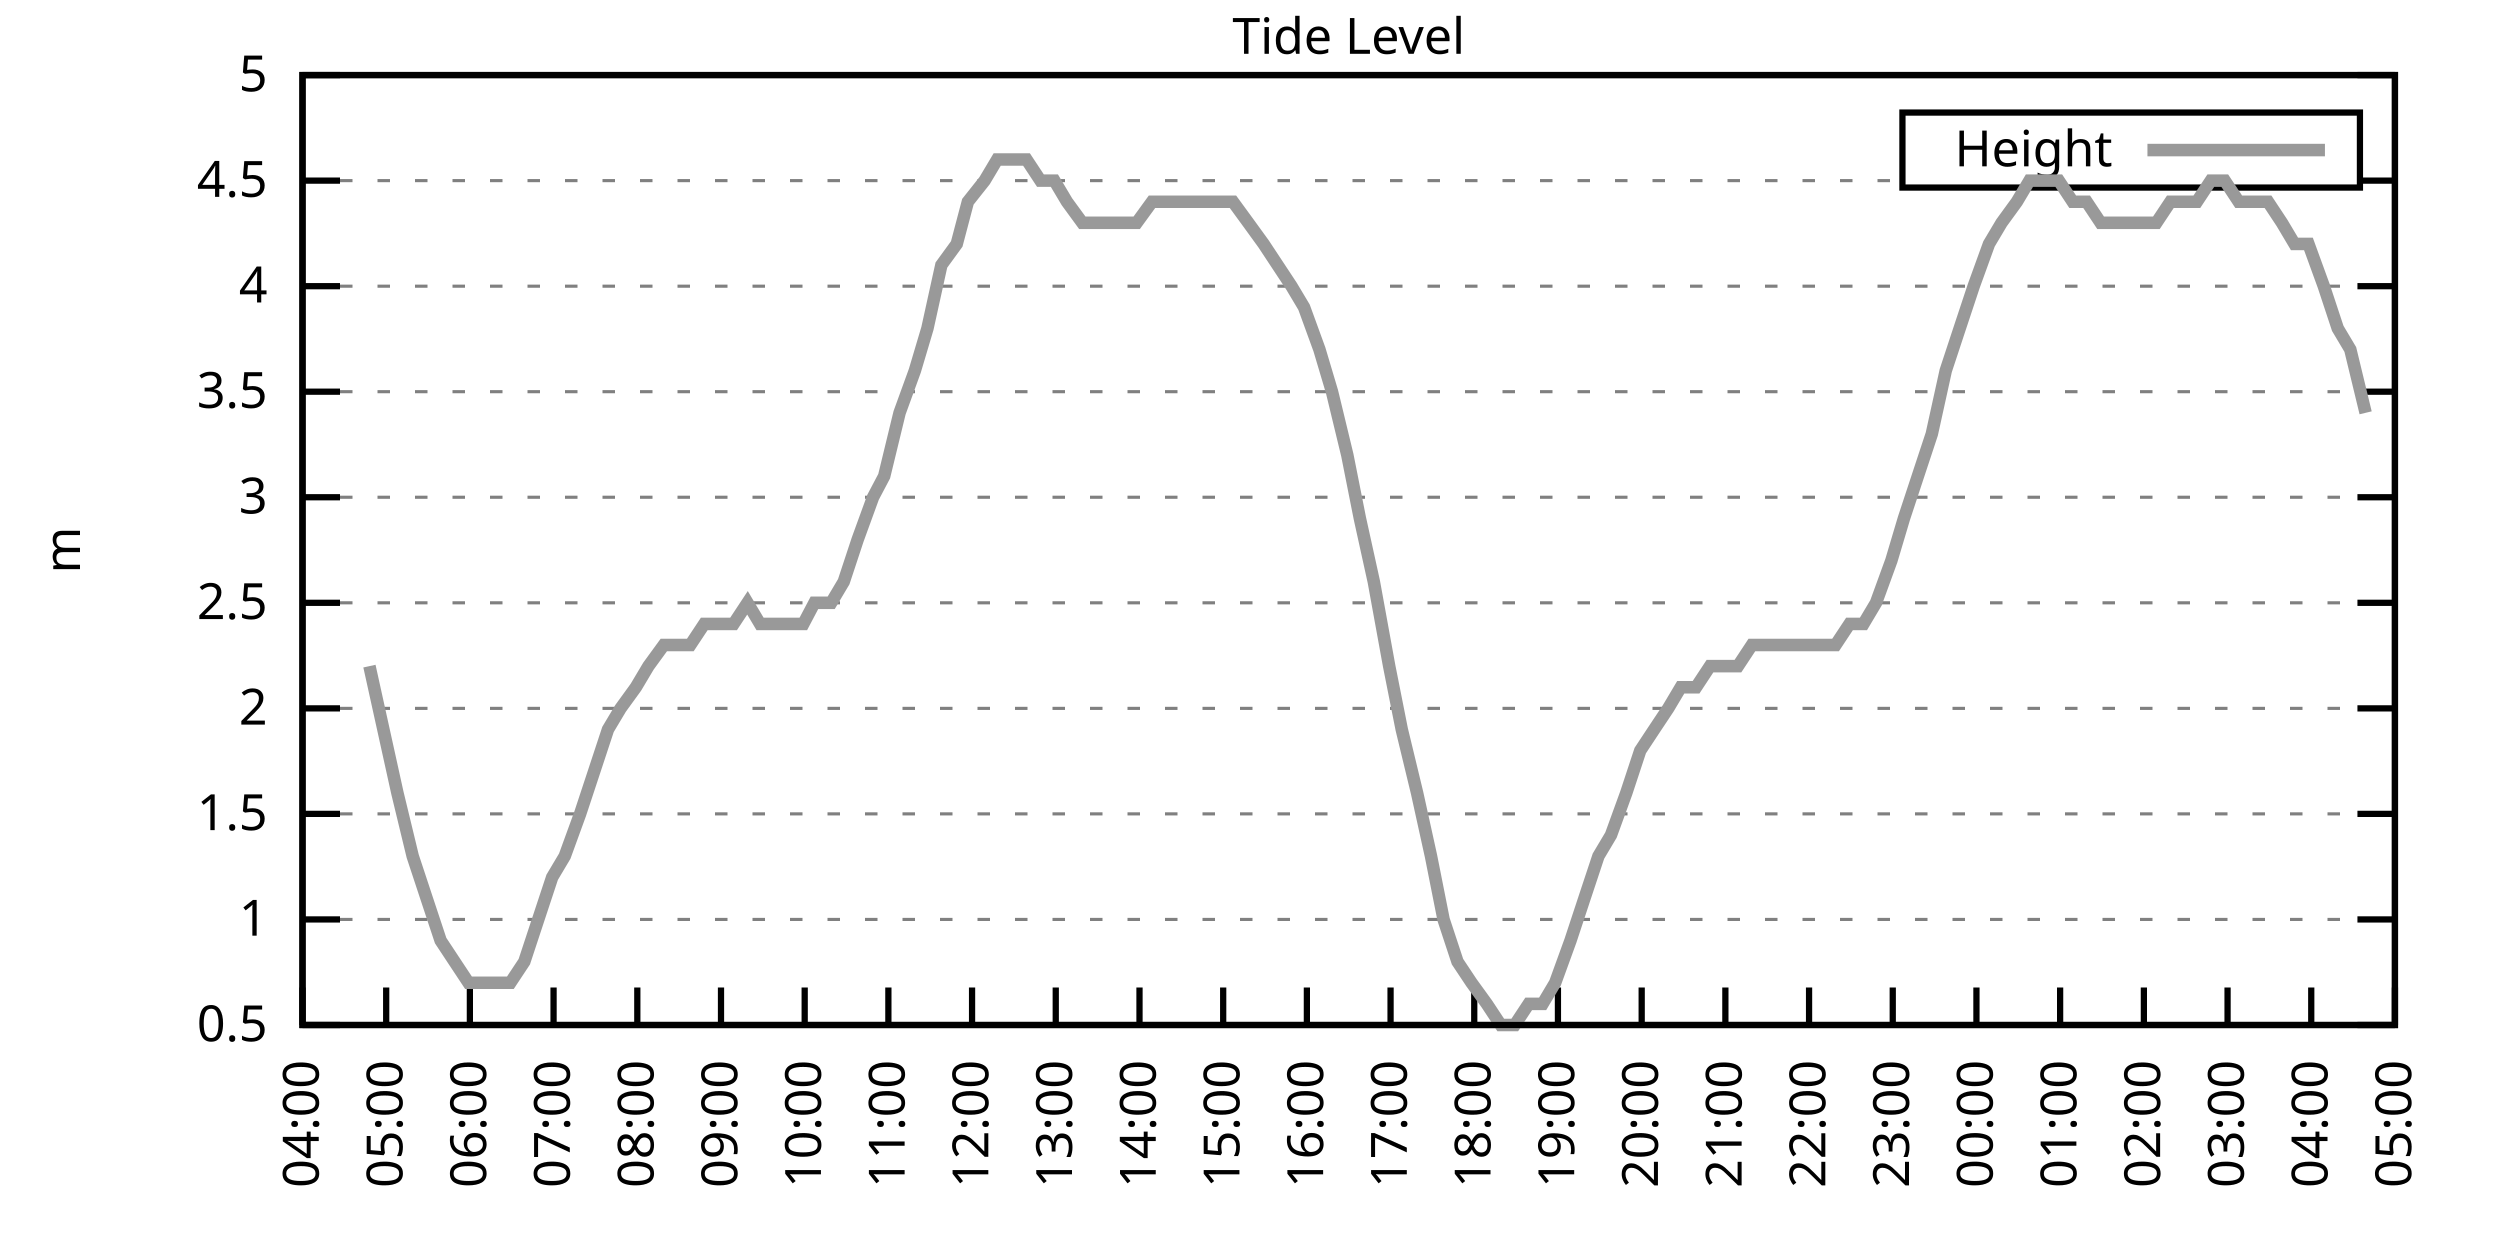
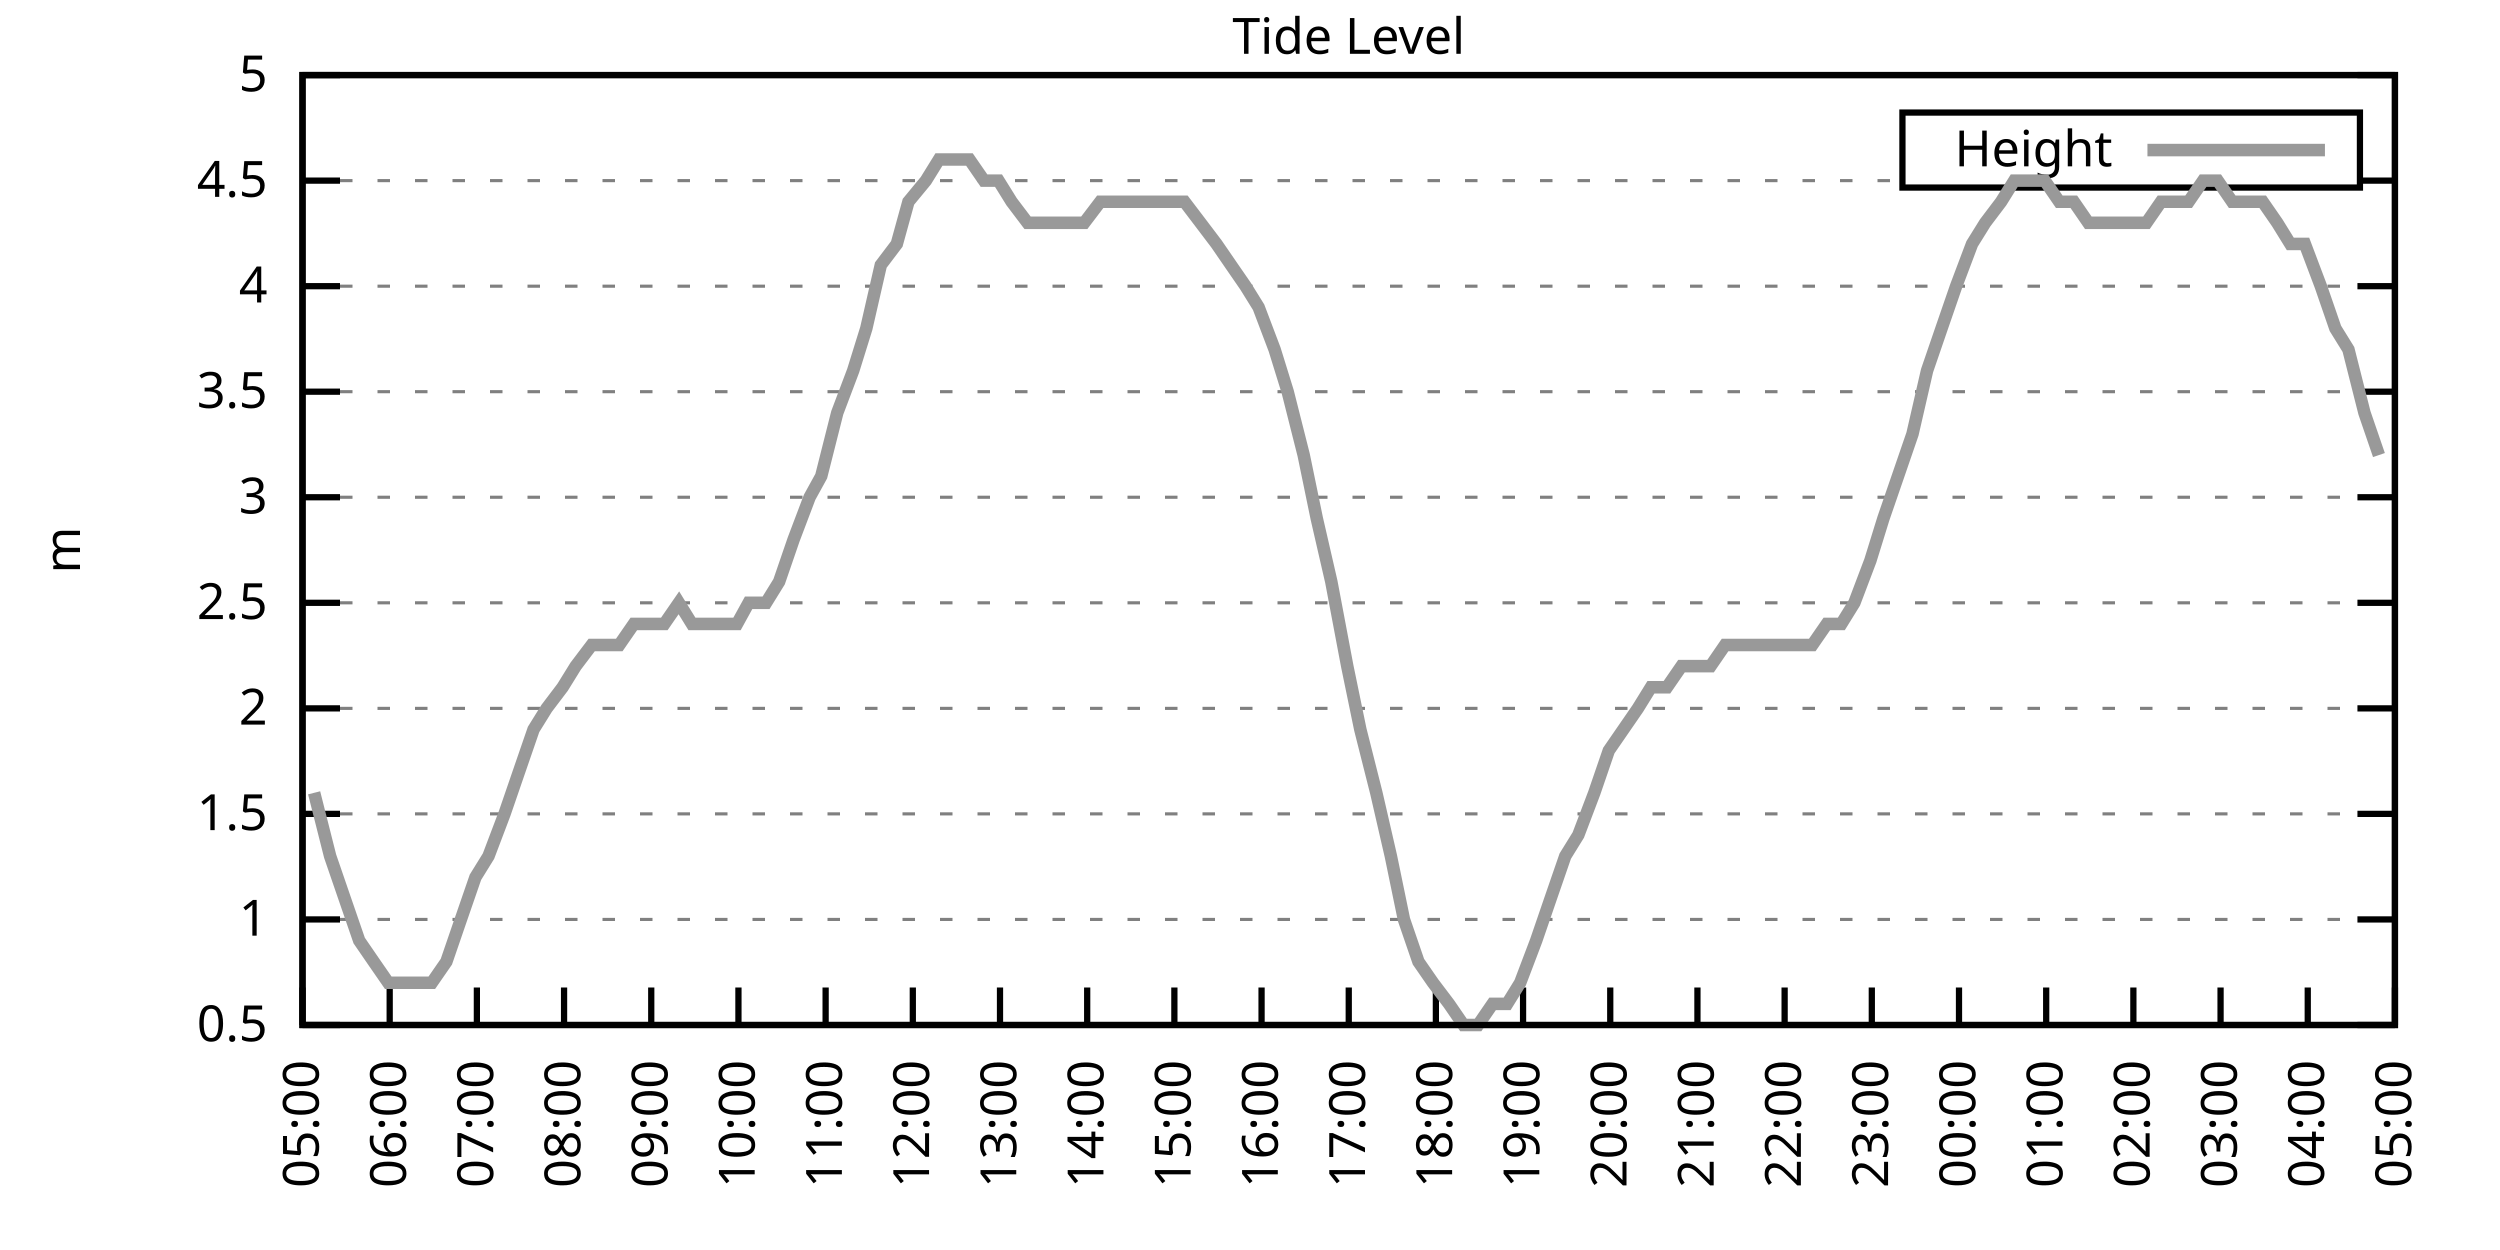
<svg xmlns="http://www.w3.org/2000/svg" xmlns:xlink="http://www.w3.org/1999/xlink" width="400" height="200" viewBox="0 0 400 200">
  <g id="gnuplot_canvas">
    <rect x="0" y="0" width="400" height="200" fill="none" />
    <defs>
      <circle id="gpDot" r="0.5" stroke-width="0.5" stroke="currentColor" />
      <path id="gpPt0" stroke-width="0.333" stroke="currentColor" d="M-1,0 h2 M0,-1 v2" />
      <path id="gpPt1" stroke-width="0.333" stroke="currentColor" d="M-1,-1 L1,1 M1,-1 L-1,1" />
      <path id="gpPt2" stroke-width="0.333" stroke="currentColor" d="M-1,0 L1,0 M0,-1 L0,1 M-1,-1 L1,1 M-1,1 L1,-1" />
      <rect id="gpPt3" stroke-width="0.333" stroke="currentColor" x="-1" y="-1" width="2" height="2" />
      <rect id="gpPt4" stroke-width="0.333" stroke="currentColor" fill="currentColor" x="-1" y="-1" width="2" height="2" />
      <circle id="gpPt5" stroke-width="0.333" stroke="currentColor" cx="0" cy="0" r="1" />
      <use xlink:href="#gpPt5" id="gpPt6" fill="currentColor" stroke="none" />
      <path id="gpPt7" stroke-width="0.333" stroke="currentColor" d="M0,-1.33 L-1.33,0.67 L1.33,0.67 z" />
      <use xlink:href="#gpPt7" id="gpPt8" fill="currentColor" stroke="none" />
      <use xlink:href="#gpPt7" id="gpPt9" stroke="currentColor" transform="rotate(180)" />
      <use xlink:href="#gpPt9" id="gpPt10" fill="currentColor" stroke="none" />
      <use xlink:href="#gpPt3" id="gpPt11" stroke="currentColor" transform="rotate(45)" />
      <use xlink:href="#gpPt11" id="gpPt12" fill="currentColor" stroke="none" />
      <path id="gpPt13" stroke-width="0.333" stroke="currentColor" d="M0,1.330 L1.265,0.411 L0.782,-1.067 L-0.782,-1.076 L-1.265,0.411 z" />
      <use xlink:href="#gpPt13" id="gpPt14" fill="currentColor" stroke="none" />
      <filter id="textbox" filterUnits="objectBoundingBox" x="0" y="0" height="1" width="1">
        <feFlood flood-color="white" flood-opacity="1" result="bgnd" />
        <feComposite in="SourceGraphic" in2="bgnd" operator="atop" />
      </filter>
      <filter id="greybox" filterUnits="objectBoundingBox" x="0" y="0" height="1" width="1">
        <feFlood flood-color="lightgrey" flood-opacity="1" result="grey" />
        <feComposite in="SourceGraphic" in2="grey" operator="atop" />
      </filter>
    </defs>
    <g fill="none" color="white" stroke="currentColor" stroke-width="1.00" stroke-linecap="butt" stroke-linejoin="miter">
</g>
    <g fill="none" color="black" stroke="currentColor" stroke-width="1.00" stroke-linecap="butt" stroke-linejoin="miter">
      <g stroke="none" shape-rendering="crispEdges">
        <polygon fill="rgb(255, 255, 255)" points="48.40,164.00 383.18,164.00 383.18,12.02 48.40,12.02 " />
      </g>
    </g>
    <g fill="none" color="black" stroke="currentColor" stroke-width="1.00" stroke-linecap="butt" stroke-linejoin="miter">
</g>
    <g fill="none" color="black" stroke="black" stroke-width="0.50" stroke-linecap="butt" stroke-linejoin="miter">
</g>
    <g fill="none" color="gray" stroke="currentColor" stroke-width="0.50" stroke-linecap="butt" stroke-linejoin="miter">
      <path stroke="gray" stroke-dasharray="2,4" class="gridline" d="M48.40,164.00 L383.19,164.00  " />
    </g>
    <g fill="none" color="gray" stroke="gray" stroke-width="1.00" stroke-linecap="butt" stroke-linejoin="miter">
</g>
    <g fill="none" color="black" stroke="currentColor" stroke-width="1.00" stroke-linecap="butt" stroke-linejoin="miter">
      <path stroke="black" d="M48.40,164.00 L54.40,164.00 M383.19,164.00 L377.19,164.00  " />
      <g transform="translate(42.80,166.60)" stroke="none" fill="black" font-family="Sans" font-size="8.00" text-anchor="end">
        <text>
          <tspan font-family="Sans"> 0.5</tspan>
        </text>
      </g>
    </g>
    <g fill="none" color="black" stroke="currentColor" stroke-width="1.00" stroke-linecap="butt" stroke-linejoin="miter">
</g>
    <g fill="none" color="black" stroke="black" stroke-width="0.50" stroke-linecap="butt" stroke-linejoin="miter">
</g>
    <g fill="none" color="gray" stroke="currentColor" stroke-width="0.50" stroke-linecap="butt" stroke-linejoin="miter">
      <path stroke="gray" stroke-dasharray="2,4" class="gridline" d="M48.40,147.11 L383.19,147.11  " />
    </g>
    <g fill="none" color="gray" stroke="gray" stroke-width="1.00" stroke-linecap="butt" stroke-linejoin="miter">
</g>
    <g fill="none" color="black" stroke="currentColor" stroke-width="1.00" stroke-linecap="butt" stroke-linejoin="miter">
      <path stroke="black" d="M48.40,147.11 L54.40,147.11 M383.19,147.11 L377.19,147.11  " />
      <g transform="translate(42.80,149.71)" stroke="none" fill="black" font-family="Sans" font-size="8.00" text-anchor="end">
        <text>
          <tspan font-family="Sans"> 1</tspan>
        </text>
      </g>
    </g>
    <g fill="none" color="black" stroke="currentColor" stroke-width="1.00" stroke-linecap="butt" stroke-linejoin="miter">
</g>
    <g fill="none" color="black" stroke="black" stroke-width="0.50" stroke-linecap="butt" stroke-linejoin="miter">
</g>
    <g fill="none" color="gray" stroke="currentColor" stroke-width="0.50" stroke-linecap="butt" stroke-linejoin="miter">
      <path stroke="gray" stroke-dasharray="2,4" class="gridline" d="M48.40,130.22 L383.19,130.22  " />
    </g>
    <g fill="none" color="gray" stroke="gray" stroke-width="1.00" stroke-linecap="butt" stroke-linejoin="miter">
</g>
    <g fill="none" color="black" stroke="currentColor" stroke-width="1.00" stroke-linecap="butt" stroke-linejoin="miter">
      <path stroke="black" d="M48.40,130.22 L54.40,130.22 M383.19,130.22 L377.19,130.22  " />
      <g transform="translate(42.80,132.82)" stroke="none" fill="black" font-family="Sans" font-size="8.00" text-anchor="end">
        <text>
          <tspan font-family="Sans"> 1.5</tspan>
        </text>
      </g>
    </g>
    <g fill="none" color="black" stroke="currentColor" stroke-width="1.00" stroke-linecap="butt" stroke-linejoin="miter">
</g>
    <g fill="none" color="black" stroke="black" stroke-width="0.50" stroke-linecap="butt" stroke-linejoin="miter">
</g>
    <g fill="none" color="gray" stroke="currentColor" stroke-width="0.50" stroke-linecap="butt" stroke-linejoin="miter">
      <path stroke="gray" stroke-dasharray="2,4" class="gridline" d="M48.40,113.34 L383.19,113.34  " />
    </g>
    <g fill="none" color="gray" stroke="gray" stroke-width="1.00" stroke-linecap="butt" stroke-linejoin="miter">
</g>
    <g fill="none" color="black" stroke="currentColor" stroke-width="1.00" stroke-linecap="butt" stroke-linejoin="miter">
      <path stroke="black" d="M48.40,113.34 L54.40,113.34 M383.19,113.34 L377.19,113.34  " />
      <g transform="translate(42.80,115.94)" stroke="none" fill="black" font-family="Sans" font-size="8.00" text-anchor="end">
        <text>
          <tspan font-family="Sans"> 2</tspan>
        </text>
      </g>
    </g>
    <g fill="none" color="black" stroke="currentColor" stroke-width="1.00" stroke-linecap="butt" stroke-linejoin="miter">
</g>
    <g fill="none" color="black" stroke="black" stroke-width="0.50" stroke-linecap="butt" stroke-linejoin="miter">
</g>
    <g fill="none" color="gray" stroke="currentColor" stroke-width="0.50" stroke-linecap="butt" stroke-linejoin="miter">
      <path stroke="gray" stroke-dasharray="2,4" class="gridline" d="M48.40,96.45 L383.19,96.45  " />
    </g>
    <g fill="none" color="gray" stroke="gray" stroke-width="1.00" stroke-linecap="butt" stroke-linejoin="miter">
</g>
    <g fill="none" color="black" stroke="currentColor" stroke-width="1.00" stroke-linecap="butt" stroke-linejoin="miter">
      <path stroke="black" d="M48.40,96.45 L54.40,96.45 M383.19,96.45 L377.19,96.45  " />
      <g transform="translate(42.80,99.05)" stroke="none" fill="black" font-family="Sans" font-size="8.00" text-anchor="end">
        <text>
          <tspan font-family="Sans"> 2.5</tspan>
        </text>
      </g>
    </g>
    <g fill="none" color="black" stroke="currentColor" stroke-width="1.00" stroke-linecap="butt" stroke-linejoin="miter">
</g>
    <g fill="none" color="black" stroke="black" stroke-width="0.50" stroke-linecap="butt" stroke-linejoin="miter">
</g>
    <g fill="none" color="gray" stroke="currentColor" stroke-width="0.50" stroke-linecap="butt" stroke-linejoin="miter">
      <path stroke="gray" stroke-dasharray="2,4" class="gridline" d="M48.40,79.56 L383.19,79.56  " />
    </g>
    <g fill="none" color="gray" stroke="gray" stroke-width="1.00" stroke-linecap="butt" stroke-linejoin="miter">
</g>
    <g fill="none" color="black" stroke="currentColor" stroke-width="1.00" stroke-linecap="butt" stroke-linejoin="miter">
      <path stroke="black" d="M48.40,79.56 L54.40,79.56 M383.19,79.56 L377.19,79.56  " />
      <g transform="translate(42.80,82.16)" stroke="none" fill="black" font-family="Sans" font-size="8.00" text-anchor="end">
        <text>
          <tspan font-family="Sans"> 3</tspan>
        </text>
      </g>
    </g>
    <g fill="none" color="black" stroke="currentColor" stroke-width="1.00" stroke-linecap="butt" stroke-linejoin="miter">
</g>
    <g fill="none" color="black" stroke="black" stroke-width="0.50" stroke-linecap="butt" stroke-linejoin="miter">
</g>
    <g fill="none" color="gray" stroke="currentColor" stroke-width="0.50" stroke-linecap="butt" stroke-linejoin="miter">
      <path stroke="gray" stroke-dasharray="2,4" class="gridline" d="M48.40,62.67 L383.19,62.67  " />
    </g>
    <g fill="none" color="gray" stroke="gray" stroke-width="1.00" stroke-linecap="butt" stroke-linejoin="miter">
</g>
    <g fill="none" color="black" stroke="currentColor" stroke-width="1.00" stroke-linecap="butt" stroke-linejoin="miter">
      <path stroke="black" d="M48.40,62.67 L54.40,62.67 M383.19,62.67 L377.19,62.67  " />
      <g transform="translate(42.80,65.27)" stroke="none" fill="black" font-family="Sans" font-size="8.00" text-anchor="end">
        <text>
          <tspan font-family="Sans"> 3.5</tspan>
        </text>
      </g>
    </g>
    <g fill="none" color="black" stroke="currentColor" stroke-width="1.00" stroke-linecap="butt" stroke-linejoin="miter">
</g>
    <g fill="none" color="black" stroke="black" stroke-width="0.50" stroke-linecap="butt" stroke-linejoin="miter">
</g>
    <g fill="none" color="gray" stroke="currentColor" stroke-width="0.50" stroke-linecap="butt" stroke-linejoin="miter">
      <path stroke="gray" stroke-dasharray="2,4" class="gridline" d="M48.40,45.79 L383.19,45.79  " />
    </g>
    <g fill="none" color="gray" stroke="gray" stroke-width="1.00" stroke-linecap="butt" stroke-linejoin="miter">
</g>
    <g fill="none" color="black" stroke="currentColor" stroke-width="1.00" stroke-linecap="butt" stroke-linejoin="miter">
      <path stroke="black" d="M48.40,45.79 L54.40,45.79 M383.19,45.79 L377.19,45.79  " />
      <g transform="translate(42.80,48.39)" stroke="none" fill="black" font-family="Sans" font-size="8.00" text-anchor="end">
        <text>
          <tspan font-family="Sans"> 4</tspan>
        </text>
      </g>
    </g>
    <g fill="none" color="black" stroke="currentColor" stroke-width="1.00" stroke-linecap="butt" stroke-linejoin="miter">
</g>
    <g fill="none" color="black" stroke="black" stroke-width="0.50" stroke-linecap="butt" stroke-linejoin="miter">
</g>
    <g fill="none" color="gray" stroke="currentColor" stroke-width="0.50" stroke-linecap="butt" stroke-linejoin="miter">
      <path stroke="gray" stroke-dasharray="2,4" class="gridline" d="M48.40,28.90 L304.39,28.90 M377.59,28.90 L383.19,28.90  " />
    </g>
    <g fill="none" color="gray" stroke="gray" stroke-width="1.00" stroke-linecap="butt" stroke-linejoin="miter">
</g>
    <g fill="none" color="black" stroke="currentColor" stroke-width="1.00" stroke-linecap="butt" stroke-linejoin="miter">
      <path stroke="black" d="M48.40,28.90 L54.40,28.90 M383.19,28.90 L377.19,28.90  " />
      <g transform="translate(42.80,31.50)" stroke="none" fill="black" font-family="Sans" font-size="8.00" text-anchor="end">
        <text>
          <tspan font-family="Sans"> 4.5</tspan>
        </text>
      </g>
    </g>
    <g fill="none" color="black" stroke="currentColor" stroke-width="1.00" stroke-linecap="butt" stroke-linejoin="miter">
</g>
    <g fill="none" color="black" stroke="black" stroke-width="0.50" stroke-linecap="butt" stroke-linejoin="miter">
</g>
    <g fill="none" color="gray" stroke="currentColor" stroke-width="0.50" stroke-linecap="butt" stroke-linejoin="miter">
      <path stroke="gray" stroke-dasharray="2,4" class="gridline" d="M48.40,12.01 L383.19,12.01  " />
    </g>
    <g fill="none" color="gray" stroke="gray" stroke-width="1.00" stroke-linecap="butt" stroke-linejoin="miter">
</g>
    <g fill="none" color="black" stroke="currentColor" stroke-width="1.00" stroke-linecap="butt" stroke-linejoin="miter">
      <path stroke="black" d="M48.40,12.01 L54.40,12.01 M383.19,12.01 L377.19,12.01  " />
      <g transform="translate(42.80,14.61)" stroke="none" fill="black" font-family="Sans" font-size="8.00" text-anchor="end">
        <text>
          <tspan font-family="Sans"> 5</tspan>
        </text>
      </g>
    </g>
    <g fill="none" color="black" stroke="currentColor" stroke-width="1.00" stroke-linecap="butt" stroke-linejoin="miter">
      <path stroke="black" d="M48.40,164.00 L48.40,158.00  " />
      <g transform="translate(51.00,169.60) rotate(270.00)" stroke="none" fill="black" font-family="Sans" font-size="8.00" text-anchor="end">
        <text>
-           <tspan font-family="Sans">04:00</tspan>
-         </text>
-       </g>
-     </g>
-     <g fill="none" color="black" stroke="currentColor" stroke-width="1.00" stroke-linecap="butt" stroke-linejoin="miter">
-       <path stroke="black" d="M61.79,164.00 L61.79,158.00  " />
-       <g transform="translate(64.39,169.60) rotate(270.00)" stroke="none" fill="black" font-family="Sans" font-size="8.00" text-anchor="end">
-         <text>
          <tspan font-family="Sans">05:00</tspan>
        </text>
      </g>
    </g>
    <g fill="none" color="black" stroke="currentColor" stroke-width="1.00" stroke-linecap="butt" stroke-linejoin="miter">
-       <path stroke="black" d="M75.18,164.00 L75.18,158.00  " />
-       <g transform="translate(77.78,169.60) rotate(270.00)" stroke="none" fill="black" font-family="Sans" font-size="8.00" text-anchor="end">
+       <path stroke="black" d="M62.35,164.00 L62.35,158.00  " />
+       <g transform="translate(64.95,169.60) rotate(270.00)" stroke="none" fill="black" font-family="Sans" font-size="8.00" text-anchor="end">
        <text>
          <tspan font-family="Sans">06:00</tspan>
        </text>
      </g>
    </g>
    <g fill="none" color="black" stroke="currentColor" stroke-width="1.00" stroke-linecap="butt" stroke-linejoin="miter">
-       <path stroke="black" d="M88.57,164.00 L88.57,158.00  " />
-       <g transform="translate(91.17,169.60) rotate(270.00)" stroke="none" fill="black" font-family="Sans" font-size="8.00" text-anchor="end">
+       <path stroke="black" d="M76.30,164.00 L76.30,158.00  " />
+       <g transform="translate(78.90,169.60) rotate(270.00)" stroke="none" fill="black" font-family="Sans" font-size="8.00" text-anchor="end">
        <text>
          <tspan font-family="Sans">07:00</tspan>
        </text>
      </g>
    </g>
    <g fill="none" color="black" stroke="currentColor" stroke-width="1.00" stroke-linecap="butt" stroke-linejoin="miter">
-       <path stroke="black" d="M101.97,164.00 L101.97,158.00  " />
-       <g transform="translate(104.57,169.60) rotate(270.00)" stroke="none" fill="black" font-family="Sans" font-size="8.00" text-anchor="end">
+       <path stroke="black" d="M90.25,164.00 L90.25,158.00  " />
+       <g transform="translate(92.85,169.60) rotate(270.00)" stroke="none" fill="black" font-family="Sans" font-size="8.00" text-anchor="end">
        <text>
          <tspan font-family="Sans">08:00</tspan>
        </text>
      </g>
    </g>
    <g fill="none" color="black" stroke="currentColor" stroke-width="1.00" stroke-linecap="butt" stroke-linejoin="miter">
-       <path stroke="black" d="M115.36,164.00 L115.36,158.00  " />
-       <g transform="translate(117.96,169.60) rotate(270.00)" stroke="none" fill="black" font-family="Sans" font-size="8.00" text-anchor="end">
+       <path stroke="black" d="M104.20,164.00 L104.20,158.00  " />
+       <g transform="translate(106.80,169.60) rotate(270.00)" stroke="none" fill="black" font-family="Sans" font-size="8.00" text-anchor="end">
        <text>
          <tspan font-family="Sans">09:00</tspan>
        </text>
      </g>
    </g>
    <g fill="none" color="black" stroke="currentColor" stroke-width="1.00" stroke-linecap="butt" stroke-linejoin="miter">
-       <path stroke="black" d="M128.75,164.00 L128.75,158.00  " />
-       <g transform="translate(131.35,169.60) rotate(270.00)" stroke="none" fill="black" font-family="Sans" font-size="8.00" text-anchor="end">
+       <path stroke="black" d="M118.15,164.00 L118.15,158.00  " />
+       <g transform="translate(120.75,169.60) rotate(270.00)" stroke="none" fill="black" font-family="Sans" font-size="8.00" text-anchor="end">
        <text>
          <tspan font-family="Sans">10:00</tspan>
        </text>
      </g>
    </g>
    <g fill="none" color="black" stroke="currentColor" stroke-width="1.00" stroke-linecap="butt" stroke-linejoin="miter">
-       <path stroke="black" d="M142.14,164.00 L142.14,158.00  " />
-       <g transform="translate(144.74,169.60) rotate(270.00)" stroke="none" fill="black" font-family="Sans" font-size="8.00" text-anchor="end">
+       <path stroke="black" d="M132.10,164.00 L132.10,158.00  " />
+       <g transform="translate(134.70,169.60) rotate(270.00)" stroke="none" fill="black" font-family="Sans" font-size="8.00" text-anchor="end">
        <text>
          <tspan font-family="Sans">11:00</tspan>
        </text>
      </g>
    </g>
    <g fill="none" color="black" stroke="currentColor" stroke-width="1.00" stroke-linecap="butt" stroke-linejoin="miter">
-       <path stroke="black" d="M155.53,164.00 L155.53,158.00  " />
-       <g transform="translate(158.13,169.60) rotate(270.00)" stroke="none" fill="black" font-family="Sans" font-size="8.00" text-anchor="end">
+       <path stroke="black" d="M146.05,164.00 L146.05,158.00  " />
+       <g transform="translate(148.65,169.60) rotate(270.00)" stroke="none" fill="black" font-family="Sans" font-size="8.00" text-anchor="end">
        <text>
          <tspan font-family="Sans">12:00</tspan>
        </text>
      </g>
    </g>
    <g fill="none" color="black" stroke="currentColor" stroke-width="1.00" stroke-linecap="butt" stroke-linejoin="miter">
-       <path stroke="black" d="M168.92,164.00 L168.92,158.00  " />
-       <g transform="translate(171.52,169.60) rotate(270.00)" stroke="none" fill="black" font-family="Sans" font-size="8.00" text-anchor="end">
+       <path stroke="black" d="M160.00,164.00 L160.00,158.00  " />
+       <g transform="translate(162.60,169.60) rotate(270.00)" stroke="none" fill="black" font-family="Sans" font-size="8.00" text-anchor="end">
        <text>
          <tspan font-family="Sans">13:00</tspan>
        </text>
      </g>
    </g>
    <g fill="none" color="black" stroke="currentColor" stroke-width="1.00" stroke-linecap="butt" stroke-linejoin="miter">
-       <path stroke="black" d="M182.32,164.00 L182.32,158.00  " />
-       <g transform="translate(184.92,169.60) rotate(270.00)" stroke="none" fill="black" font-family="Sans" font-size="8.00" text-anchor="end">
+       <path stroke="black" d="M173.95,164.00 L173.95,158.00  " />
+       <g transform="translate(176.55,169.60) rotate(270.00)" stroke="none" fill="black" font-family="Sans" font-size="8.00" text-anchor="end">
        <text>
          <tspan font-family="Sans">14:00</tspan>
        </text>
      </g>
    </g>
    <g fill="none" color="black" stroke="currentColor" stroke-width="1.00" stroke-linecap="butt" stroke-linejoin="miter">
-       <path stroke="black" d="M195.71,164.00 L195.71,158.00  " />
-       <g transform="translate(198.31,169.60) rotate(270.00)" stroke="none" fill="black" font-family="Sans" font-size="8.00" text-anchor="end">
+       <path stroke="black" d="M187.90,164.00 L187.90,158.00  " />
+       <g transform="translate(190.50,169.60) rotate(270.00)" stroke="none" fill="black" font-family="Sans" font-size="8.00" text-anchor="end">
        <text>
          <tspan font-family="Sans">15:00</tspan>
        </text>
      </g>
    </g>
    <g fill="none" color="black" stroke="currentColor" stroke-width="1.00" stroke-linecap="butt" stroke-linejoin="miter">
-       <path stroke="black" d="M209.10,164.00 L209.10,158.00  " />
-       <g transform="translate(211.70,169.60) rotate(270.00)" stroke="none" fill="black" font-family="Sans" font-size="8.00" text-anchor="end">
+       <path stroke="black" d="M201.85,164.00 L201.85,158.00  " />
+       <g transform="translate(204.45,169.60) rotate(270.00)" stroke="none" fill="black" font-family="Sans" font-size="8.00" text-anchor="end">
        <text>
          <tspan font-family="Sans">16:00</tspan>
        </text>
      </g>
    </g>
    <g fill="none" color="black" stroke="currentColor" stroke-width="1.00" stroke-linecap="butt" stroke-linejoin="miter">
-       <path stroke="black" d="M222.49,164.00 L222.49,158.00  " />
-       <g transform="translate(225.09,169.60) rotate(270.00)" stroke="none" fill="black" font-family="Sans" font-size="8.00" text-anchor="end">
+       <path stroke="black" d="M215.80,164.00 L215.80,158.00  " />
+       <g transform="translate(218.40,169.60) rotate(270.00)" stroke="none" fill="black" font-family="Sans" font-size="8.00" text-anchor="end">
        <text>
          <tspan font-family="Sans">17:00</tspan>
        </text>
      </g>
    </g>
    <g fill="none" color="black" stroke="currentColor" stroke-width="1.00" stroke-linecap="butt" stroke-linejoin="miter">
-       <path stroke="black" d="M235.88,164.00 L235.88,158.00  " />
-       <g transform="translate(238.48,169.60) rotate(270.00)" stroke="none" fill="black" font-family="Sans" font-size="8.00" text-anchor="end">
+       <path stroke="black" d="M229.74,164.00 L229.74,158.00  " />
+       <g transform="translate(232.34,169.60) rotate(270.00)" stroke="none" fill="black" font-family="Sans" font-size="8.00" text-anchor="end">
        <text>
          <tspan font-family="Sans">18:00</tspan>
        </text>
      </g>
    </g>
    <g fill="none" color="black" stroke="currentColor" stroke-width="1.00" stroke-linecap="butt" stroke-linejoin="miter">
-       <path stroke="black" d="M249.27,164.00 L249.27,158.00  " />
-       <g transform="translate(251.87,169.60) rotate(270.00)" stroke="none" fill="black" font-family="Sans" font-size="8.00" text-anchor="end">
+       <path stroke="black" d="M243.69,164.00 L243.69,158.00  " />
+       <g transform="translate(246.29,169.60) rotate(270.00)" stroke="none" fill="black" font-family="Sans" font-size="8.00" text-anchor="end">
        <text>
          <tspan font-family="Sans">19:00</tspan>
        </text>
      </g>
    </g>
    <g fill="none" color="black" stroke="currentColor" stroke-width="1.00" stroke-linecap="butt" stroke-linejoin="miter">
-       <path stroke="black" d="M262.67,164.00 L262.67,158.00  " />
-       <g transform="translate(265.27,169.60) rotate(270.00)" stroke="none" fill="black" font-family="Sans" font-size="8.00" text-anchor="end">
+       <path stroke="black" d="M257.64,164.00 L257.64,158.00  " />
+       <g transform="translate(260.24,169.60) rotate(270.00)" stroke="none" fill="black" font-family="Sans" font-size="8.00" text-anchor="end">
        <text>
          <tspan font-family="Sans">20:00</tspan>
        </text>
      </g>
    </g>
    <g fill="none" color="black" stroke="currentColor" stroke-width="1.00" stroke-linecap="butt" stroke-linejoin="miter">
-       <path stroke="black" d="M276.06,164.00 L276.06,158.00  " />
-       <g transform="translate(278.66,169.60) rotate(270.00)" stroke="none" fill="black" font-family="Sans" font-size="8.00" text-anchor="end">
+       <path stroke="black" d="M271.59,164.00 L271.59,158.00  " />
+       <g transform="translate(274.19,169.60) rotate(270.00)" stroke="none" fill="black" font-family="Sans" font-size="8.00" text-anchor="end">
        <text>
          <tspan font-family="Sans">21:00</tspan>
        </text>
      </g>
    </g>
    <g fill="none" color="black" stroke="currentColor" stroke-width="1.00" stroke-linecap="butt" stroke-linejoin="miter">
-       <path stroke="black" d="M289.45,164.00 L289.45,158.00  " />
-       <g transform="translate(292.05,169.60) rotate(270.00)" stroke="none" fill="black" font-family="Sans" font-size="8.00" text-anchor="end">
+       <path stroke="black" d="M285.54,164.00 L285.54,158.00  " />
+       <g transform="translate(288.14,169.60) rotate(270.00)" stroke="none" fill="black" font-family="Sans" font-size="8.00" text-anchor="end">
        <text>
          <tspan font-family="Sans">22:00</tspan>
        </text>
      </g>
    </g>
    <g fill="none" color="black" stroke="currentColor" stroke-width="1.00" stroke-linecap="butt" stroke-linejoin="miter">
-       <path stroke="black" d="M302.84,164.00 L302.84,158.00  " />
-       <g transform="translate(305.44,169.60) rotate(270.00)" stroke="none" fill="black" font-family="Sans" font-size="8.00" text-anchor="end">
+       <path stroke="black" d="M299.49,164.00 L299.49,158.00  " />
+       <g transform="translate(302.09,169.60) rotate(270.00)" stroke="none" fill="black" font-family="Sans" font-size="8.00" text-anchor="end">
        <text>
          <tspan font-family="Sans">23:00</tspan>
        </text>
      </g>
    </g>
    <g fill="none" color="black" stroke="currentColor" stroke-width="1.00" stroke-linecap="butt" stroke-linejoin="miter">
-       <path stroke="black" d="M316.23,164.00 L316.23,158.00  " />
-       <g transform="translate(318.83,169.60) rotate(270.00)" stroke="none" fill="black" font-family="Sans" font-size="8.00" text-anchor="end">
+       <path stroke="black" d="M313.44,164.00 L313.44,158.00  " />
+       <g transform="translate(316.04,169.60) rotate(270.00)" stroke="none" fill="black" font-family="Sans" font-size="8.00" text-anchor="end">
        <text>
          <tspan font-family="Sans">00:00</tspan>
        </text>
      </g>
    </g>
    <g fill="none" color="black" stroke="currentColor" stroke-width="1.00" stroke-linecap="butt" stroke-linejoin="miter">
-       <path stroke="black" d="M329.62,164.00 L329.62,158.00  " />
-       <g transform="translate(332.22,169.60) rotate(270.00)" stroke="none" fill="black" font-family="Sans" font-size="8.00" text-anchor="end">
+       <path stroke="black" d="M327.39,164.00 L327.39,158.00  " />
+       <g transform="translate(329.99,169.60) rotate(270.00)" stroke="none" fill="black" font-family="Sans" font-size="8.00" text-anchor="end">
        <text>
          <tspan font-family="Sans">01:00</tspan>
        </text>
      </g>
    </g>
    <g fill="none" color="black" stroke="currentColor" stroke-width="1.00" stroke-linecap="butt" stroke-linejoin="miter">
-       <path stroke="black" d="M343.02,164.00 L343.02,158.00  " />
-       <g transform="translate(345.62,169.60) rotate(270.00)" stroke="none" fill="black" font-family="Sans" font-size="8.00" text-anchor="end">
+       <path stroke="black" d="M341.34,164.00 L341.34,158.00  " />
+       <g transform="translate(343.94,169.60) rotate(270.00)" stroke="none" fill="black" font-family="Sans" font-size="8.00" text-anchor="end">
        <text>
          <tspan font-family="Sans">02:00</tspan>
        </text>
      </g>
    </g>
    <g fill="none" color="black" stroke="currentColor" stroke-width="1.00" stroke-linecap="butt" stroke-linejoin="miter">
-       <path stroke="black" d="M356.41,164.00 L356.41,158.00  " />
-       <g transform="translate(359.01,169.60) rotate(270.00)" stroke="none" fill="black" font-family="Sans" font-size="8.00" text-anchor="end">
+       <path stroke="black" d="M355.29,164.00 L355.29,158.00  " />
+       <g transform="translate(357.89,169.60) rotate(270.00)" stroke="none" fill="black" font-family="Sans" font-size="8.00" text-anchor="end">
        <text>
          <tspan font-family="Sans">03:00</tspan>
        </text>
      </g>
    </g>
    <g fill="none" color="black" stroke="currentColor" stroke-width="1.00" stroke-linecap="butt" stroke-linejoin="miter">
-       <path stroke="black" d="M369.80,164.00 L369.80,158.00  " />
-       <g transform="translate(372.40,169.60) rotate(270.00)" stroke="none" fill="black" font-family="Sans" font-size="8.00" text-anchor="end">
+       <path stroke="black" d="M369.24,164.00 L369.24,158.00  " />
+       <g transform="translate(371.84,169.60) rotate(270.00)" stroke="none" fill="black" font-family="Sans" font-size="8.00" text-anchor="end">
        <text>
          <tspan font-family="Sans">04:00</tspan>
        </text>
      </g>
    </g>
    <g fill="none" color="black" stroke="currentColor" stroke-width="1.00" stroke-linecap="butt" stroke-linejoin="miter">
      <path stroke="black" d="M383.19,164.00 L383.19,158.00  " />
      <g transform="translate(385.79,169.60) rotate(270.00)" stroke="none" fill="black" font-family="Sans" font-size="8.00" text-anchor="end">
        <text>
          <tspan font-family="Sans">05:00</tspan>
        </text>
      </g>
    </g>
    <g fill="none" color="black" stroke="currentColor" stroke-width="1.00" stroke-linecap="butt" stroke-linejoin="miter">
</g>
    <g fill="none" color="black" stroke="currentColor" stroke-width="1.00" stroke-linecap="butt" stroke-linejoin="miter">
      <path stroke="black" d="M48.40,12.01 L48.40,164.00 L383.19,164.00 L383.19,12.01 L48.40,12.01 Z  " />
    </g>
    <g fill="none" color="black" stroke="currentColor" stroke-width="1.00" stroke-linecap="butt" stroke-linejoin="miter">
</g>
    <g fill="none" color="black" stroke="currentColor" stroke-width="1.00" stroke-linecap="butt" stroke-linejoin="miter">
      <path stroke="black" d="M304.39,30.01 L304.39,18.01 L377.59,18.01 L377.59,30.01 L304.39,30.01 Z  " />
    </g>
    <g id="Tide_level_plot_1">
      <g fill="none" color="white" stroke="black" stroke-width="2.00" stroke-linecap="butt" stroke-linejoin="miter">
</g>
      <g fill="none" color="black" stroke="currentColor" stroke-width="2.00" stroke-linecap="butt" stroke-linejoin="miter">
        <g transform="translate(337.99,26.61)" stroke="none" fill="black" font-family="Sans" font-size="8.00" text-anchor="end">
          <text>
            <tspan font-family="Sans">Height</tspan>
          </text>
        </g>
      </g>
      <g fill="none" color="black" stroke="currentColor" stroke-width="2.00" stroke-linecap="butt" stroke-linejoin="miter">
-         <path stroke="rgb(153, 153, 153)" d="M343.59,24.01 L371.99,24.01 M59.11,106.58 L63.58,126.85 L66.03,136.98 L68.26,143.73 L70.50,150.49 L72.73,153.87   L74.96,157.24 L77.19,157.24 L79.42,157.24 L81.66,157.24 L83.89,153.87 L86.12,147.11 L88.35,140.36 L90.36,136.98   L92.82,130.22 L95.05,123.47 L97.28,116.71 L99.29,113.34 L101.74,109.96 L103.75,106.58 L106.21,103.20 L108.44,103.20   L110.45,103.20 L112.68,99.83 L115.13,99.83 L117.37,99.83 L119.60,96.45 L121.61,99.83 L123.84,99.83 L126.29,99.83   L128.53,99.83 L130.31,96.45 L132.99,96.45 L135.00,93.07 L137.23,86.32 L139.69,79.56 L141.47,76.18 L143.93,66.05   L146.38,59.30 L148.39,52.54 L150.62,42.41 L153.08,39.03 L154.86,32.28 L157.54,28.90 L159.55,25.52 L162.01,25.52   L164.24,25.52 L166.47,28.90 L168.70,28.90 L170.71,32.28 L173.17,35.65 L175.17,35.65 L177.18,35.65 L179.86,35.65   L181.87,35.65 L184.32,32.28 L186.33,32.28 L188.57,32.28 L191.02,32.28 L193.25,32.28 L195.26,32.28 L197.27,32.28   L199.73,35.65 L202.18,39.03 L204.41,42.41 L206.64,45.79 L208.65,49.16 L211.11,55.92 L213.12,62.67 L215.57,72.81   L217.58,82.94 L219.81,93.07 L222.27,106.58 L224.28,116.71 L226.73,126.85 L228.96,136.98 L230.97,147.11 L233.20,153.87   L235.44,157.24 L237.89,160.62 L240.12,164.00 L242.36,164.00 L244.59,160.62 L246.82,160.62 L248.83,157.24 L251.28,150.49   L253.51,143.73 L255.75,136.98 L257.76,133.60 L260.21,126.85 L262.44,120.09 L264.67,116.71 L266.91,113.34 L268.92,109.96   L271.37,109.96 L273.60,106.58 L275.61,106.58 L278.07,106.58 L280.30,103.20 L282.31,103.20 L284.76,103.20 L286.99,103.20   L289.00,103.20 L291.46,103.20 L293.69,103.20 L295.92,99.83 L298.15,99.83 L300.16,96.45 L302.62,89.69 L304.63,82.94   L306.86,76.18 L309.09,69.43 L311.32,59.30 L313.55,52.54 L315.79,45.79 L318.24,39.03 L320.25,35.65 L322.70,32.28   L324.71,28.90 L326.95,28.90 L329.40,28.90 L331.63,32.28 L333.86,32.28 L336.10,35.65 L338.10,35.65 L340.56,35.65   L342.79,35.65 L345.02,35.65 L347.26,32.28 L349.26,32.28 L351.50,32.28 L353.73,28.90 L355.96,28.90 L358.19,32.28   L360.65,32.28 L362.88,32.28 L365.11,35.65 L367.12,39.03 L369.35,39.03 L371.81,45.79 L374.04,52.54 L376.05,55.92   L378.50,66.05  " />
+         <path stroke="rgb(153, 153, 153)" d="M343.59,24.01 L371.99,24.01 M50.26,126.85 L52.82,136.98 L55.14,143.73 L57.47,150.49 L59.79,153.87 L62.12,157.24   L64.44,157.24 L66.77,157.24 L69.09,157.24 L71.42,153.87 L73.74,147.11 L76.07,140.36 L78.16,136.98 L80.72,130.22   L83.04,123.47 L85.37,116.71 L87.46,113.34 L90.02,109.96 L92.11,106.58 L94.67,103.20 L96.99,103.20 L99.08,103.20   L101.41,99.83 L103.97,99.83 L106.29,99.83 L108.62,96.45 L110.71,99.83 L113.03,99.83 L115.59,99.83 L117.92,99.83   L119.78,96.45 L122.57,96.45 L124.66,93.07 L126.98,86.32 L129.54,79.56 L131.40,76.18 L133.96,66.05 L136.51,59.30   L138.61,52.54 L140.93,42.41 L143.49,39.03 L145.35,32.28 L148.14,28.90 L150.23,25.52 L152.79,25.52 L155.11,25.52   L157.44,28.90 L159.76,28.90 L161.86,32.28 L164.41,35.65 L166.51,35.65 L168.60,35.65 L171.39,35.65 L173.48,35.65   L176.04,32.28 L178.13,32.28 L180.46,32.28 L183.01,32.28 L185.34,32.28 L187.43,32.28 L189.52,32.28 L192.08,35.65   L194.64,39.03 L196.96,42.41 L199.29,45.79 L201.38,49.16 L203.94,55.92 L206.03,62.67 L208.59,72.81 L210.68,82.94   L213.01,93.07 L215.56,106.58 L217.65,116.71 L220.21,126.85 L222.54,136.98 L224.63,147.11 L226.95,153.87 L229.28,157.24   L231.84,160.62 L234.16,164.00 L236.49,164.00 L238.81,160.62 L241.14,160.62 L243.23,157.24 L245.79,150.49 L248.11,143.73   L250.44,136.98 L252.53,133.60 L255.09,126.85 L257.41,120.09 L259.74,116.71 L262.06,113.34 L264.15,109.96 L266.71,109.96   L269.04,106.58 L271.13,106.58 L273.69,106.58 L276.01,103.20 L278.10,103.20 L280.66,103.20 L282.99,103.20 L285.08,103.20   L287.64,103.20 L289.96,103.20 L292.29,99.83 L294.61,99.83 L296.70,96.45 L299.26,89.69 L301.35,82.94 L303.68,76.18   L306.00,69.43 L308.33,59.30 L310.65,52.54 L312.98,45.79 L315.53,39.03 L317.63,35.65 L320.18,32.28 L322.28,28.90   L324.60,28.90 L327.16,28.90 L329.48,32.28 L331.81,32.28 L334.13,35.65 L336.23,35.65 L338.78,35.65 L341.11,35.65   L343.43,35.65 L345.76,32.28 L347.85,32.28 L350.18,32.28 L352.50,28.90 L354.83,28.90 L357.15,32.28 L359.71,32.28   L362.03,32.28 L364.36,35.65 L366.45,39.03 L368.78,39.03 L371.33,45.79 L373.66,52.54 L375.75,55.92 L378.31,66.05   L380.63,72.81  " />
      </g>
    </g>
    <g fill="none" color="black" stroke="currentColor" stroke-width="2.00" stroke-linecap="butt" stroke-linejoin="miter">
</g>
    <g fill="none" color="black" stroke="black" stroke-width="1.00" stroke-linecap="butt" stroke-linejoin="miter">
</g>
    <g fill="none" color="black" stroke="currentColor" stroke-width="1.00" stroke-linecap="butt" stroke-linejoin="miter">
      <path stroke="black" d="M48.40,12.01 L48.40,164.00 L383.19,164.00 L383.19,12.01 L48.40,12.01 Z  " />
      <g transform="translate(12.80,88.01) rotate(270.00)" stroke="none" fill="black" font-family="Sans" font-size="8.00" text-anchor="middle">
        <text>
          <tspan font-family="Sans">m</tspan>
        </text>
      </g>
    </g>
    <g fill="none" color="black" stroke="currentColor" stroke-width="1.00" stroke-linecap="butt" stroke-linejoin="miter">
</g>
    <g fill="none" color="black" stroke="currentColor" stroke-width="1.00" stroke-linecap="butt" stroke-linejoin="miter">
      <g transform="translate(215.79,8.61)" stroke="none" fill="black" font-family="Sans" font-size="8.00" text-anchor="middle">
        <text>
          <tspan font-family="Sans">Tide Level</tspan>
        </text>
      </g>
    </g>
    <g fill="none" color="black" stroke="currentColor" stroke-width="1.00" stroke-linecap="butt" stroke-linejoin="miter">
</g>
  </g>
</svg>
